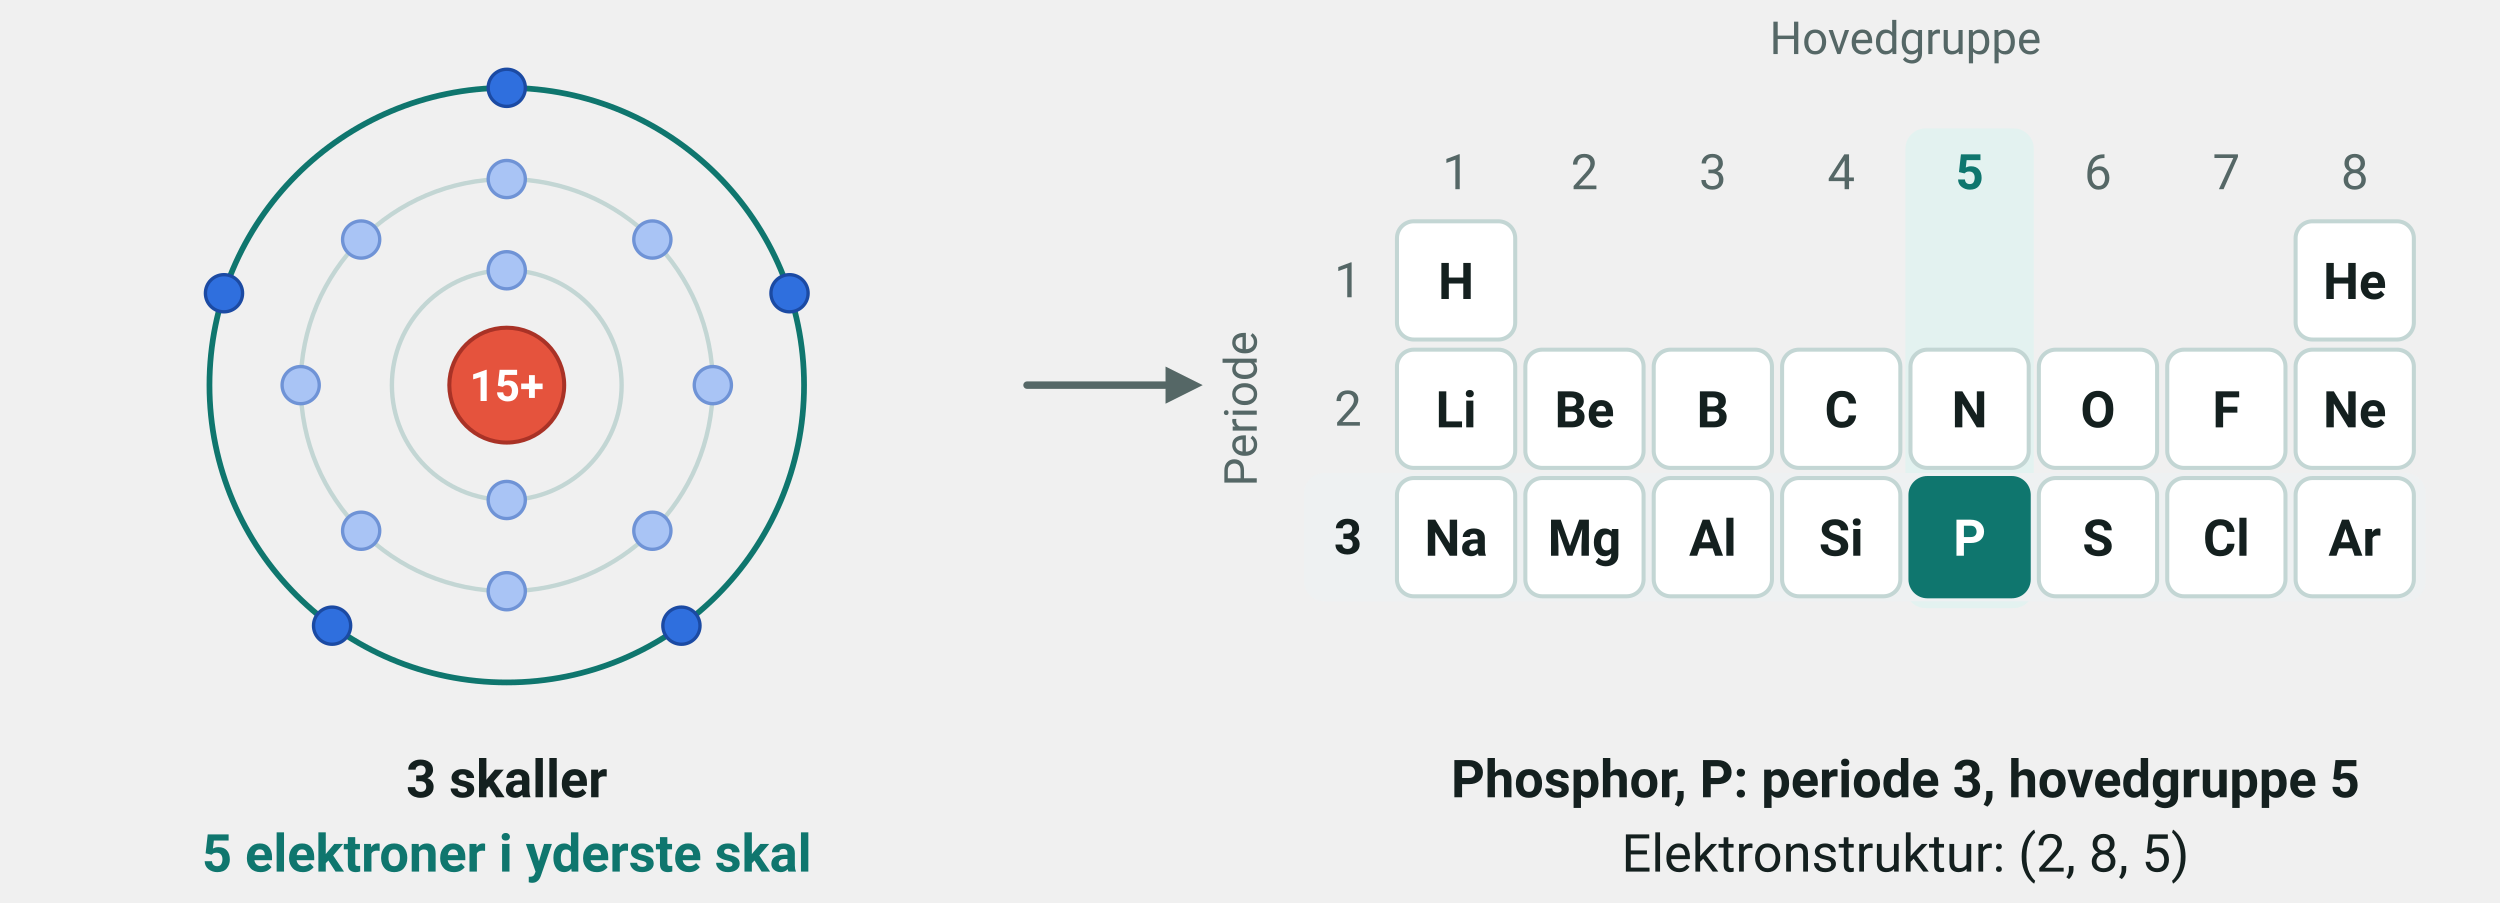
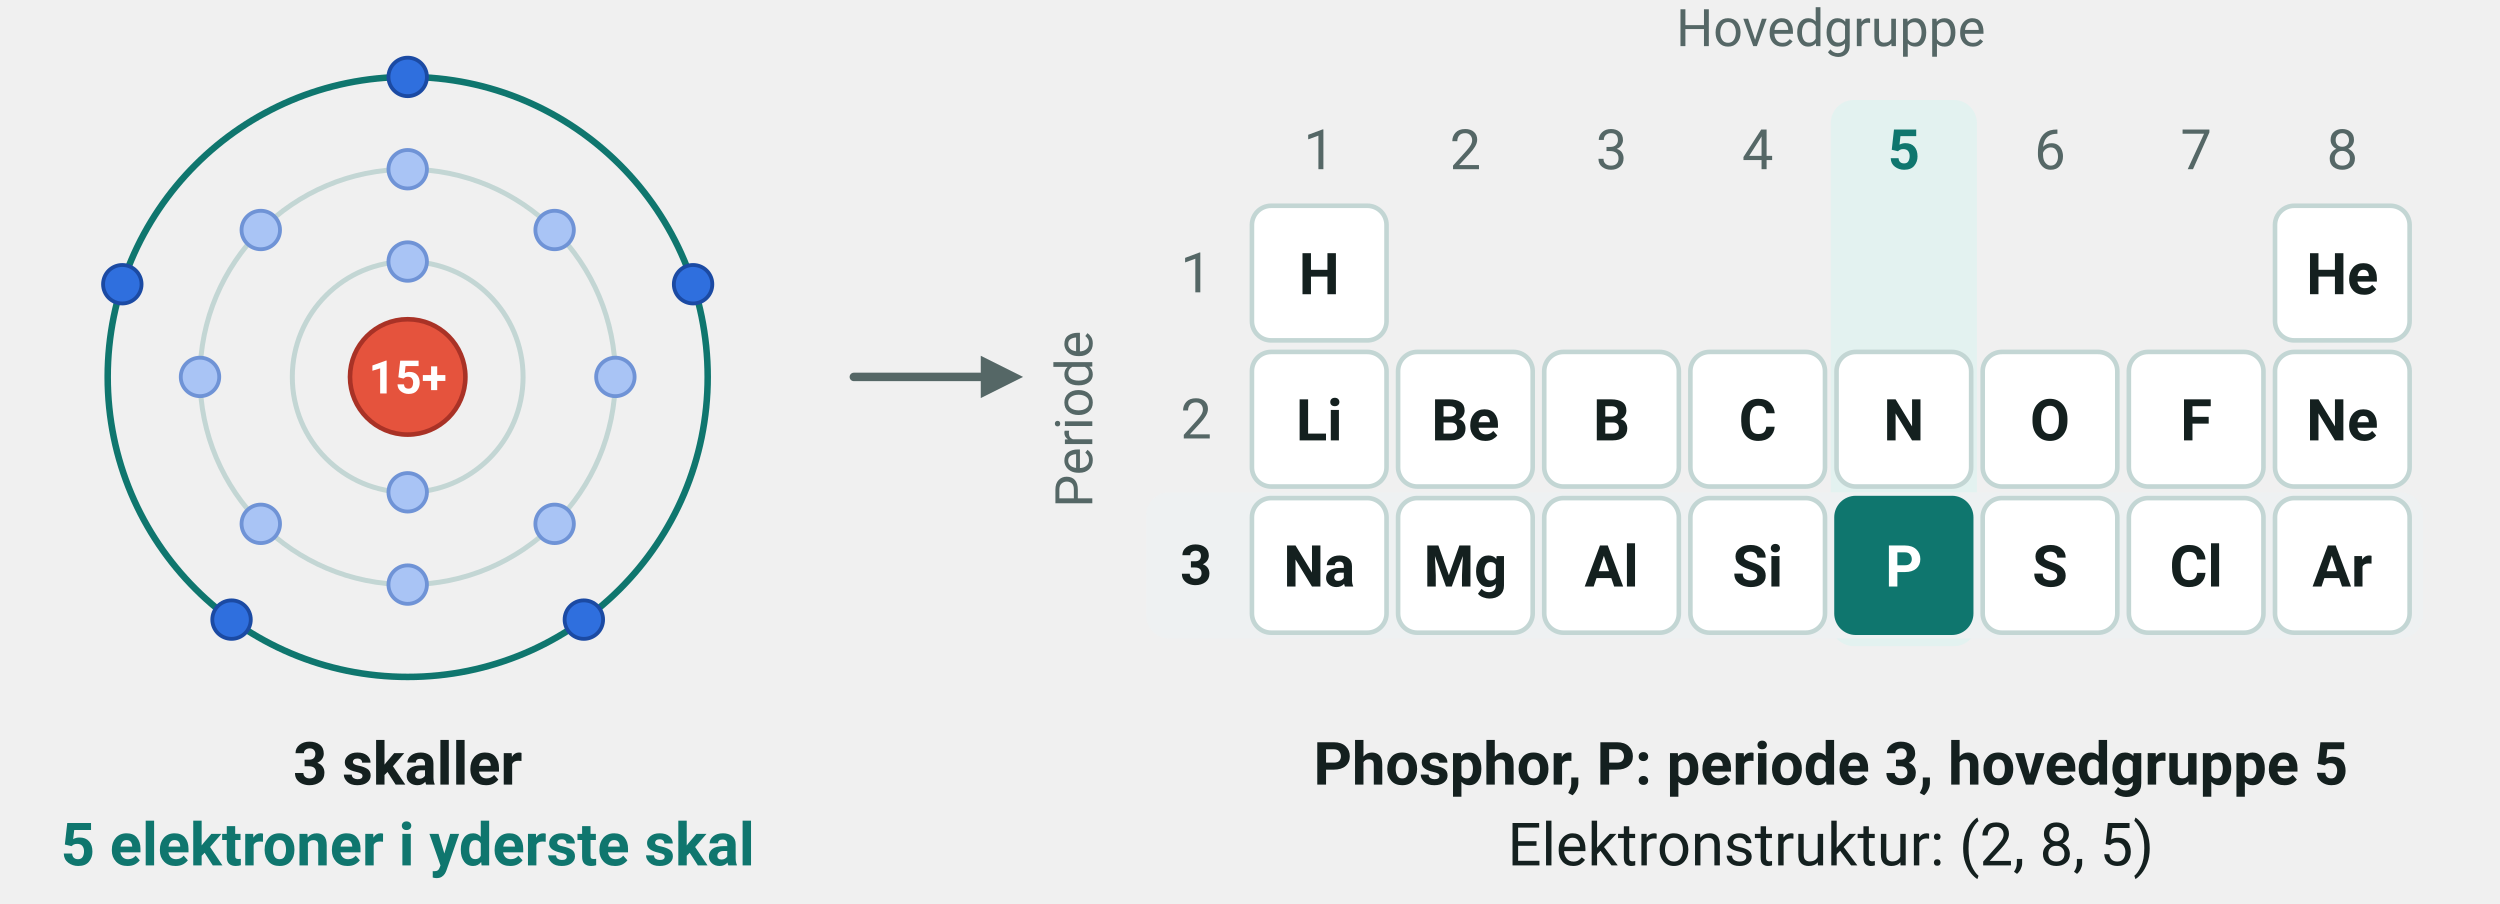
- <svg xmlns="http://www.w3.org/2000/svg" viewBox="0 14 740 267" width="740" height="267" font-family="'Segoe UI', Roboto, 'Helvetica Neue', Arial, sans-serif" role="img" aria-label="Phosphor har 3 skaller og 5 elektroner i yderste skal og står derfor i periode 3 og hovedgruppe 5">
-   <circle cx="150.0" cy="128.0" r="34.0" fill="none" stroke="#c3d6d4" stroke-width="1.3" />
-   <circle cx="150.0" cy="128.0" r="61.0" fill="none" stroke="#c3d6d4" stroke-width="1.3" />
-   <circle cx="150.0" cy="128.0" r="88.0" fill="none" stroke="#0f766e" stroke-width="1.7" />
-   <circle cx="150.0" cy="128.0" r="17.0" fill="#e5533d" stroke="#a93226" stroke-width="1.2" />
-   <text x="150.0" y="132.7" font-size="13" text-anchor="middle" fill="#ffffff" font-weight="700">
+ <svg xmlns="http://www.w3.org/2000/svg" viewBox="0 0 650 235" width="650" height="235" font-family="'Segoe UI', Roboto, 'Helvetica Neue', Arial, sans-serif" role="img" aria-label="Phosphor har 3 skaller og 5 elektroner i yderste skal og står derfor i periode 3 og hovedgruppe 5">
+   <circle cx="106.0" cy="98.0" r="30.0" fill="none" stroke="#c3d6d4" stroke-width="1.3" />
+   <circle cx="106.0" cy="98.0" r="54.0" fill="none" stroke="#c3d6d4" stroke-width="1.3" />
+   <circle cx="106.0" cy="98.0" r="78.0" fill="none" stroke="#0f766e" stroke-width="1.7" />
+   <circle cx="106.0" cy="98.0" r="15.0" fill="#e5533d" stroke="#a93226" stroke-width="1.2" />
+   <text x="106.0" y="102.3" font-size="12" text-anchor="middle" fill="#ffffff" font-weight="700">
    <tspan>15+</tspan>
  </text>
-   <circle cx="150.0" cy="94.0" r="5.5" fill="#a9c4f5" stroke="#6f93d6" stroke-width="1" />
-   <circle cx="150.0" cy="162.0" r="5.5" fill="#a9c4f5" stroke="#6f93d6" stroke-width="1" />
-   <circle cx="150.0" cy="67.0" r="5.5" fill="#a9c4f5" stroke="#6f93d6" stroke-width="1" />
-   <circle cx="193.1" cy="84.9" r="5.5" fill="#a9c4f5" stroke="#6f93d6" stroke-width="1" />
-   <circle cx="211.0" cy="128.0" r="5.5" fill="#a9c4f5" stroke="#6f93d6" stroke-width="1" />
-   <circle cx="193.1" cy="171.1" r="5.5" fill="#a9c4f5" stroke="#6f93d6" stroke-width="1" />
-   <circle cx="150.0" cy="189.0" r="5.5" fill="#a9c4f5" stroke="#6f93d6" stroke-width="1" />
-   <circle cx="106.9" cy="171.1" r="5.5" fill="#a9c4f5" stroke="#6f93d6" stroke-width="1" />
-   <circle cx="89.0" cy="128.0" r="5.5" fill="#a9c4f5" stroke="#6f93d6" stroke-width="1" />
-   <circle cx="106.9" cy="84.9" r="5.5" fill="#a9c4f5" stroke="#6f93d6" stroke-width="1" />
-   <circle cx="150.0" cy="40.0" r="5.5" fill="#2f6fde" stroke="#1b4aa3" stroke-width="1" />
-   <circle cx="233.7" cy="100.8" r="5.5" fill="#2f6fde" stroke="#1b4aa3" stroke-width="1" />
-   <circle cx="201.7" cy="199.2" r="5.5" fill="#2f6fde" stroke="#1b4aa3" stroke-width="1" />
-   <circle cx="98.3" cy="199.2" r="5.5" fill="#2f6fde" stroke="#1b4aa3" stroke-width="1" />
-   <circle cx="66.3" cy="100.8" r="5.5" fill="#2f6fde" stroke="#1b4aa3" stroke-width="1" />
-   <text x="150.0" y="250.0" font-size="15.5" text-anchor="middle" fill="#14201f" font-weight="700">
+   <circle cx="106.0" cy="68.0" r="5.0" fill="#a9c4f5" stroke="#6f93d6" stroke-width="1" />
+   <circle cx="106.0" cy="128.0" r="5.0" fill="#a9c4f5" stroke="#6f93d6" stroke-width="1" />
+   <circle cx="106.0" cy="44.0" r="5.0" fill="#a9c4f5" stroke="#6f93d6" stroke-width="1" />
+   <circle cx="144.2" cy="59.8" r="5.0" fill="#a9c4f5" stroke="#6f93d6" stroke-width="1" />
+   <circle cx="160.0" cy="98.0" r="5.0" fill="#a9c4f5" stroke="#6f93d6" stroke-width="1" />
+   <circle cx="144.2" cy="136.2" r="5.0" fill="#a9c4f5" stroke="#6f93d6" stroke-width="1" />
+   <circle cx="106.0" cy="152.0" r="5.0" fill="#a9c4f5" stroke="#6f93d6" stroke-width="1" />
+   <circle cx="67.8" cy="136.2" r="5.0" fill="#a9c4f5" stroke="#6f93d6" stroke-width="1" />
+   <circle cx="52.0" cy="98.0" r="5.0" fill="#a9c4f5" stroke="#6f93d6" stroke-width="1" />
+   <circle cx="67.8" cy="59.8" r="5.0" fill="#a9c4f5" stroke="#6f93d6" stroke-width="1" />
+   <circle cx="106.0" cy="20.0" r="5.0" fill="#2f6fde" stroke="#1b4aa3" stroke-width="1" />
+   <circle cx="180.2" cy="73.9" r="5.0" fill="#2f6fde" stroke="#1b4aa3" stroke-width="1" />
+   <circle cx="151.8" cy="161.1" r="5.0" fill="#2f6fde" stroke="#1b4aa3" stroke-width="1" />
+   <circle cx="60.2" cy="161.1" r="5.0" fill="#2f6fde" stroke="#1b4aa3" stroke-width="1" />
+   <circle cx="31.8" cy="73.9" r="5.0" fill="#2f6fde" stroke="#1b4aa3" stroke-width="1" />
+   <text x="106.0" y="204.0" font-size="15.5" text-anchor="middle" fill="#14201f" font-weight="700">
    <tspan>3 skaller</tspan>
  </text>
-   <text x="150.0" y="272.0" font-size="15.5" text-anchor="middle" fill="#0f766e" font-weight="700">
+   <text x="106.0" y="225.0" font-size="15.5" text-anchor="middle" fill="#0f766e" font-weight="700">
    <tspan>5 elektroner i yderste skal</tspan>
  </text>
-   <line x1="304.0" y1="128.0" x2="345.0" y2="128.0" stroke="#556766" stroke-width="2.2" stroke-linecap="round" />
-   <polygon points="356.0,128.0 345.0,133.5 345.0,122.5" fill="#556766" />
-   <text x="564.0" y="30.0" font-size="13.5" text-anchor="middle" fill="#556766">
+   <line x1="222.0" y1="98.0" x2="255.0" y2="98.0" stroke="#556766" stroke-width="2.2" stroke-linecap="round" />
+   <polygon points="266.0,98.0 255.0,103.5 255.0,92.5" fill="#556766" />
+   <text x="476.0" y="12.0" font-size="13.5" text-anchor="middle" fill="#556766">
    <tspan>Hovedgruppe</tspan>
  </text>
-   <rect x="564.0" y="52.0" width="38.0" height="142.0" rx="6" fill="#e3f2f0" />
-   <rect x="386.0" y="154.0" width="332.0" height="38.0" rx="6" fill="#eef1f2" />
-   <text x="431.0" y="70.0" font-size="14.5" text-anchor="middle" fill="#556766">
+   <rect x="476.0" y="26.0" width="38.0" height="142.0" rx="6" fill="#e3f2f0" />
+   <rect x="298.0" y="128.0" width="332.0" height="38.0" rx="6" fill="#eef1f2" />
+   <text x="343.0" y="44.0" font-size="14.5" text-anchor="middle" fill="#556766">
    <tspan>1</tspan>
  </text>
-   <text x="469.0" y="70.0" font-size="14.5" text-anchor="middle" fill="#556766">
+   <text x="381.0" y="44.0" font-size="14.5" text-anchor="middle" fill="#556766">
    <tspan>2</tspan>
  </text>
-   <text x="507.0" y="70.0" font-size="14.5" text-anchor="middle" fill="#556766">
+   <text x="419.0" y="44.0" font-size="14.5" text-anchor="middle" fill="#556766">
    <tspan>3</tspan>
  </text>
-   <text x="545.0" y="70.0" font-size="14.5" text-anchor="middle" fill="#556766">
+   <text x="457.0" y="44.0" font-size="14.5" text-anchor="middle" fill="#556766">
    <tspan>4</tspan>
  </text>
-   <text x="583.0" y="70.0" font-size="14.5" text-anchor="middle" fill="#0f766e" font-weight="700">
+   <text x="495.0" y="44.0" font-size="14.5" text-anchor="middle" fill="#0f766e" font-weight="700">
    <tspan>5</tspan>
  </text>
-   <text x="621.0" y="70.0" font-size="14.5" text-anchor="middle" fill="#556766">
+   <text x="533.0" y="44.0" font-size="14.5" text-anchor="middle" fill="#556766">
    <tspan>6</tspan>
  </text>
-   <text x="659.0" y="70.0" font-size="14.5" text-anchor="middle" fill="#556766">
+   <text x="571.0" y="44.0" font-size="14.5" text-anchor="middle" fill="#556766">
    <tspan>7</tspan>
  </text>
-   <text x="697.0" y="70.0" font-size="14.5" text-anchor="middle" fill="#556766">
+   <text x="609.0" y="44.0" font-size="14.5" text-anchor="middle" fill="#556766">
    <tspan>8</tspan>
  </text>
-   <text x="399.0" y="102.0" font-size="14.5" text-anchor="middle" fill="#556766">
+   <text x="311.0" y="76.0" font-size="14.5" text-anchor="middle" fill="#556766">
    <tspan>1</tspan>
  </text>
-   <text x="399.0" y="140.0" font-size="14.5" text-anchor="middle" fill="#556766">
+   <text x="311.0" y="114.0" font-size="14.5" text-anchor="middle" fill="#556766">
    <tspan>2</tspan>
  </text>
-   <text x="399.0" y="178.0" font-size="14.5" text-anchor="middle" fill="#14201f" font-weight="700">
+   <text x="311.0" y="152.0" font-size="14.5" text-anchor="middle" fill="#14201f" font-weight="700">
    <tspan>3</tspan>
  </text>
-   <text x="372" y="135" font-size="13.5" fill="#556766" text-anchor="middle" transform="rotate(-90 372 135)">Periode</text>
-   <rect x="413.5" y="79.5" width="35.0" height="35.0" rx="5" fill="#ffffff" stroke="#c3d6d4" stroke-width="1.2" />
-   <text x="431.0" y="102.5" font-size="15" text-anchor="middle" fill="#14201f" font-weight="700">
+   <text x="284" y="109" font-size="13.5" fill="#556766" text-anchor="middle" transform="rotate(-90 284 109)">Periode</text>
+   <rect x="325.5" y="53.5" width="35.0" height="35.0" rx="5" fill="#ffffff" stroke="#c3d6d4" stroke-width="1.2" />
+   <text x="343.0" y="76.5" font-size="15" text-anchor="middle" fill="#14201f" font-weight="700">
    <tspan>H</tspan>
  </text>
-   <rect x="679.5" y="79.5" width="35.0" height="35.0" rx="5" fill="#ffffff" stroke="#c3d6d4" stroke-width="1.2" />
-   <text x="697.0" y="102.5" font-size="15" text-anchor="middle" fill="#14201f" font-weight="700">
+   <rect x="591.5" y="53.5" width="35.0" height="35.0" rx="5" fill="#ffffff" stroke="#c3d6d4" stroke-width="1.2" />
+   <text x="609.0" y="76.5" font-size="15" text-anchor="middle" fill="#14201f" font-weight="700">
    <tspan>He</tspan>
  </text>
-   <rect x="413.5" y="117.5" width="35.0" height="35.0" rx="5" fill="#ffffff" stroke="#c3d6d4" stroke-width="1.2" />
-   <text x="431.0" y="140.5" font-size="15" text-anchor="middle" fill="#14201f" font-weight="700">
+   <rect x="325.5" y="91.5" width="35.0" height="35.0" rx="5" fill="#ffffff" stroke="#c3d6d4" stroke-width="1.2" />
+   <text x="343.0" y="114.5" font-size="15" text-anchor="middle" fill="#14201f" font-weight="700">
    <tspan>Li</tspan>
  </text>
-   <rect x="451.5" y="117.5" width="35.0" height="35.0" rx="5" fill="#ffffff" stroke="#c3d6d4" stroke-width="1.2" />
-   <text x="469.0" y="140.5" font-size="15" text-anchor="middle" fill="#14201f" font-weight="700">
+   <rect x="363.5" y="91.5" width="35.0" height="35.0" rx="5" fill="#ffffff" stroke="#c3d6d4" stroke-width="1.2" />
+   <text x="381.0" y="114.5" font-size="15" text-anchor="middle" fill="#14201f" font-weight="700">
    <tspan>Be</tspan>
  </text>
-   <rect x="489.5" y="117.5" width="35.0" height="35.0" rx="5" fill="#ffffff" stroke="#c3d6d4" stroke-width="1.2" />
-   <text x="507.0" y="140.5" font-size="15" text-anchor="middle" fill="#14201f" font-weight="700">
+   <rect x="401.5" y="91.5" width="35.0" height="35.0" rx="5" fill="#ffffff" stroke="#c3d6d4" stroke-width="1.2" />
+   <text x="419.0" y="114.5" font-size="15" text-anchor="middle" fill="#14201f" font-weight="700">
    <tspan>B</tspan>
  </text>
-   <rect x="527.5" y="117.5" width="35.0" height="35.0" rx="5" fill="#ffffff" stroke="#c3d6d4" stroke-width="1.2" />
-   <text x="545.0" y="140.5" font-size="15" text-anchor="middle" fill="#14201f" font-weight="700">
+   <rect x="439.5" y="91.5" width="35.0" height="35.0" rx="5" fill="#ffffff" stroke="#c3d6d4" stroke-width="1.2" />
+   <text x="457.0" y="114.5" font-size="15" text-anchor="middle" fill="#14201f" font-weight="700">
    <tspan>C</tspan>
  </text>
-   <rect x="565.5" y="117.5" width="35.0" height="35.0" rx="5" fill="#ffffff" stroke="#c3d6d4" stroke-width="1.2" />
-   <text x="583.0" y="140.5" font-size="15" text-anchor="middle" fill="#14201f" font-weight="700">
+   <rect x="477.5" y="91.5" width="35.0" height="35.0" rx="5" fill="#ffffff" stroke="#c3d6d4" stroke-width="1.2" />
+   <text x="495.0" y="114.5" font-size="15" text-anchor="middle" fill="#14201f" font-weight="700">
    <tspan>N</tspan>
  </text>
-   <rect x="603.5" y="117.5" width="35.0" height="35.0" rx="5" fill="#ffffff" stroke="#c3d6d4" stroke-width="1.2" />
-   <text x="621.0" y="140.5" font-size="15" text-anchor="middle" fill="#14201f" font-weight="700">
+   <rect x="515.5" y="91.5" width="35.0" height="35.0" rx="5" fill="#ffffff" stroke="#c3d6d4" stroke-width="1.2" />
+   <text x="533.0" y="114.5" font-size="15" text-anchor="middle" fill="#14201f" font-weight="700">
    <tspan>O</tspan>
  </text>
-   <rect x="641.5" y="117.5" width="35.0" height="35.0" rx="5" fill="#ffffff" stroke="#c3d6d4" stroke-width="1.2" />
-   <text x="659.0" y="140.5" font-size="15" text-anchor="middle" fill="#14201f" font-weight="700">
+   <rect x="553.5" y="91.5" width="35.0" height="35.0" rx="5" fill="#ffffff" stroke="#c3d6d4" stroke-width="1.2" />
+   <text x="571.0" y="114.5" font-size="15" text-anchor="middle" fill="#14201f" font-weight="700">
    <tspan>F</tspan>
  </text>
-   <rect x="679.5" y="117.5" width="35.0" height="35.0" rx="5" fill="#ffffff" stroke="#c3d6d4" stroke-width="1.2" />
-   <text x="697.0" y="140.5" font-size="15" text-anchor="middle" fill="#14201f" font-weight="700">
+   <rect x="591.5" y="91.5" width="35.0" height="35.0" rx="5" fill="#ffffff" stroke="#c3d6d4" stroke-width="1.2" />
+   <text x="609.0" y="114.5" font-size="15" text-anchor="middle" fill="#14201f" font-weight="700">
    <tspan>Ne</tspan>
  </text>
-   <rect x="413.5" y="155.5" width="35.0" height="35.0" rx="5" fill="#ffffff" stroke="#c3d6d4" stroke-width="1.2" />
-   <text x="431.0" y="178.5" font-size="15" text-anchor="middle" fill="#14201f" font-weight="700">
+   <rect x="325.5" y="129.5" width="35.0" height="35.0" rx="5" fill="#ffffff" stroke="#c3d6d4" stroke-width="1.2" />
+   <text x="343.0" y="152.5" font-size="15" text-anchor="middle" fill="#14201f" font-weight="700">
    <tspan>Na</tspan>
  </text>
-   <rect x="451.5" y="155.5" width="35.0" height="35.0" rx="5" fill="#ffffff" stroke="#c3d6d4" stroke-width="1.2" />
-   <text x="469.0" y="178.5" font-size="15" text-anchor="middle" fill="#14201f" font-weight="700">
+   <rect x="363.5" y="129.5" width="35.0" height="35.0" rx="5" fill="#ffffff" stroke="#c3d6d4" stroke-width="1.2" />
+   <text x="381.0" y="152.5" font-size="15" text-anchor="middle" fill="#14201f" font-weight="700">
    <tspan>Mg</tspan>
  </text>
-   <rect x="489.5" y="155.5" width="35.0" height="35.0" rx="5" fill="#ffffff" stroke="#c3d6d4" stroke-width="1.2" />
-   <text x="507.0" y="178.5" font-size="15" text-anchor="middle" fill="#14201f" font-weight="700">
+   <rect x="401.5" y="129.5" width="35.0" height="35.0" rx="5" fill="#ffffff" stroke="#c3d6d4" stroke-width="1.2" />
+   <text x="419.0" y="152.5" font-size="15" text-anchor="middle" fill="#14201f" font-weight="700">
    <tspan>Al</tspan>
  </text>
-   <rect x="527.5" y="155.5" width="35.0" height="35.0" rx="5" fill="#ffffff" stroke="#c3d6d4" stroke-width="1.2" />
-   <text x="545.0" y="178.5" font-size="15" text-anchor="middle" fill="#14201f" font-weight="700">
+   <rect x="439.5" y="129.5" width="35.0" height="35.0" rx="5" fill="#ffffff" stroke="#c3d6d4" stroke-width="1.2" />
+   <text x="457.0" y="152.5" font-size="15" text-anchor="middle" fill="#14201f" font-weight="700">
    <tspan>Si</tspan>
  </text>
-   <rect x="565.5" y="155.5" width="35.0" height="35.0" rx="5" fill="#0f766e" stroke="#0f766e" stroke-width="1.2" />
-   <text x="583.0" y="178.5" font-size="15" text-anchor="middle" fill="#ffffff" font-weight="700">
+   <rect x="477.5" y="129.5" width="35.0" height="35.0" rx="5" fill="#0f766e" stroke="#0f766e" stroke-width="1.2" />
+   <text x="495.0" y="152.5" font-size="15" text-anchor="middle" fill="#ffffff" font-weight="700">
    <tspan>P</tspan>
  </text>
-   <rect x="603.5" y="155.5" width="35.0" height="35.0" rx="5" fill="#ffffff" stroke="#c3d6d4" stroke-width="1.2" />
-   <text x="621.0" y="178.5" font-size="15" text-anchor="middle" fill="#14201f" font-weight="700">
+   <rect x="515.5" y="129.5" width="35.0" height="35.0" rx="5" fill="#ffffff" stroke="#c3d6d4" stroke-width="1.2" />
+   <text x="533.0" y="152.5" font-size="15" text-anchor="middle" fill="#14201f" font-weight="700">
    <tspan>S</tspan>
  </text>
-   <rect x="641.5" y="155.5" width="35.0" height="35.0" rx="5" fill="#ffffff" stroke="#c3d6d4" stroke-width="1.2" />
-   <text x="659.0" y="178.5" font-size="15" text-anchor="middle" fill="#14201f" font-weight="700">
+   <rect x="553.5" y="129.5" width="35.0" height="35.0" rx="5" fill="#ffffff" stroke="#c3d6d4" stroke-width="1.2" />
+   <text x="571.0" y="152.5" font-size="15" text-anchor="middle" fill="#14201f" font-weight="700">
    <tspan>Cl</tspan>
  </text>
-   <rect x="679.5" y="155.5" width="35.0" height="35.0" rx="5" fill="#ffffff" stroke="#c3d6d4" stroke-width="1.2" />
-   <text x="697.0" y="178.5" font-size="15" text-anchor="middle" fill="#14201f" font-weight="700">
+   <rect x="591.5" y="129.5" width="35.0" height="35.0" rx="5" fill="#ffffff" stroke="#c3d6d4" stroke-width="1.2" />
+   <text x="609.0" y="152.5" font-size="15" text-anchor="middle" fill="#14201f" font-weight="700">
    <tspan>Ar</tspan>
  </text>
-   <text x="564.0" y="250.0" font-size="15.5" text-anchor="middle" fill="#14201f" font-weight="700">
+   <text x="476.0" y="204.0" font-size="15.5" text-anchor="middle" fill="#14201f" font-weight="700">
    <tspan>Phosphor, P: periode 3, hovedgruppe 5</tspan>
  </text>
-   <text x="564.0" y="272.0" font-size="15.5" text-anchor="middle" fill="#14201f">
+   <text x="476.0" y="225.0" font-size="15.5" text-anchor="middle" fill="#14201f">
    <tspan>Elektronstruktur: (2, 8, 5)</tspan>
  </text>
</svg>
